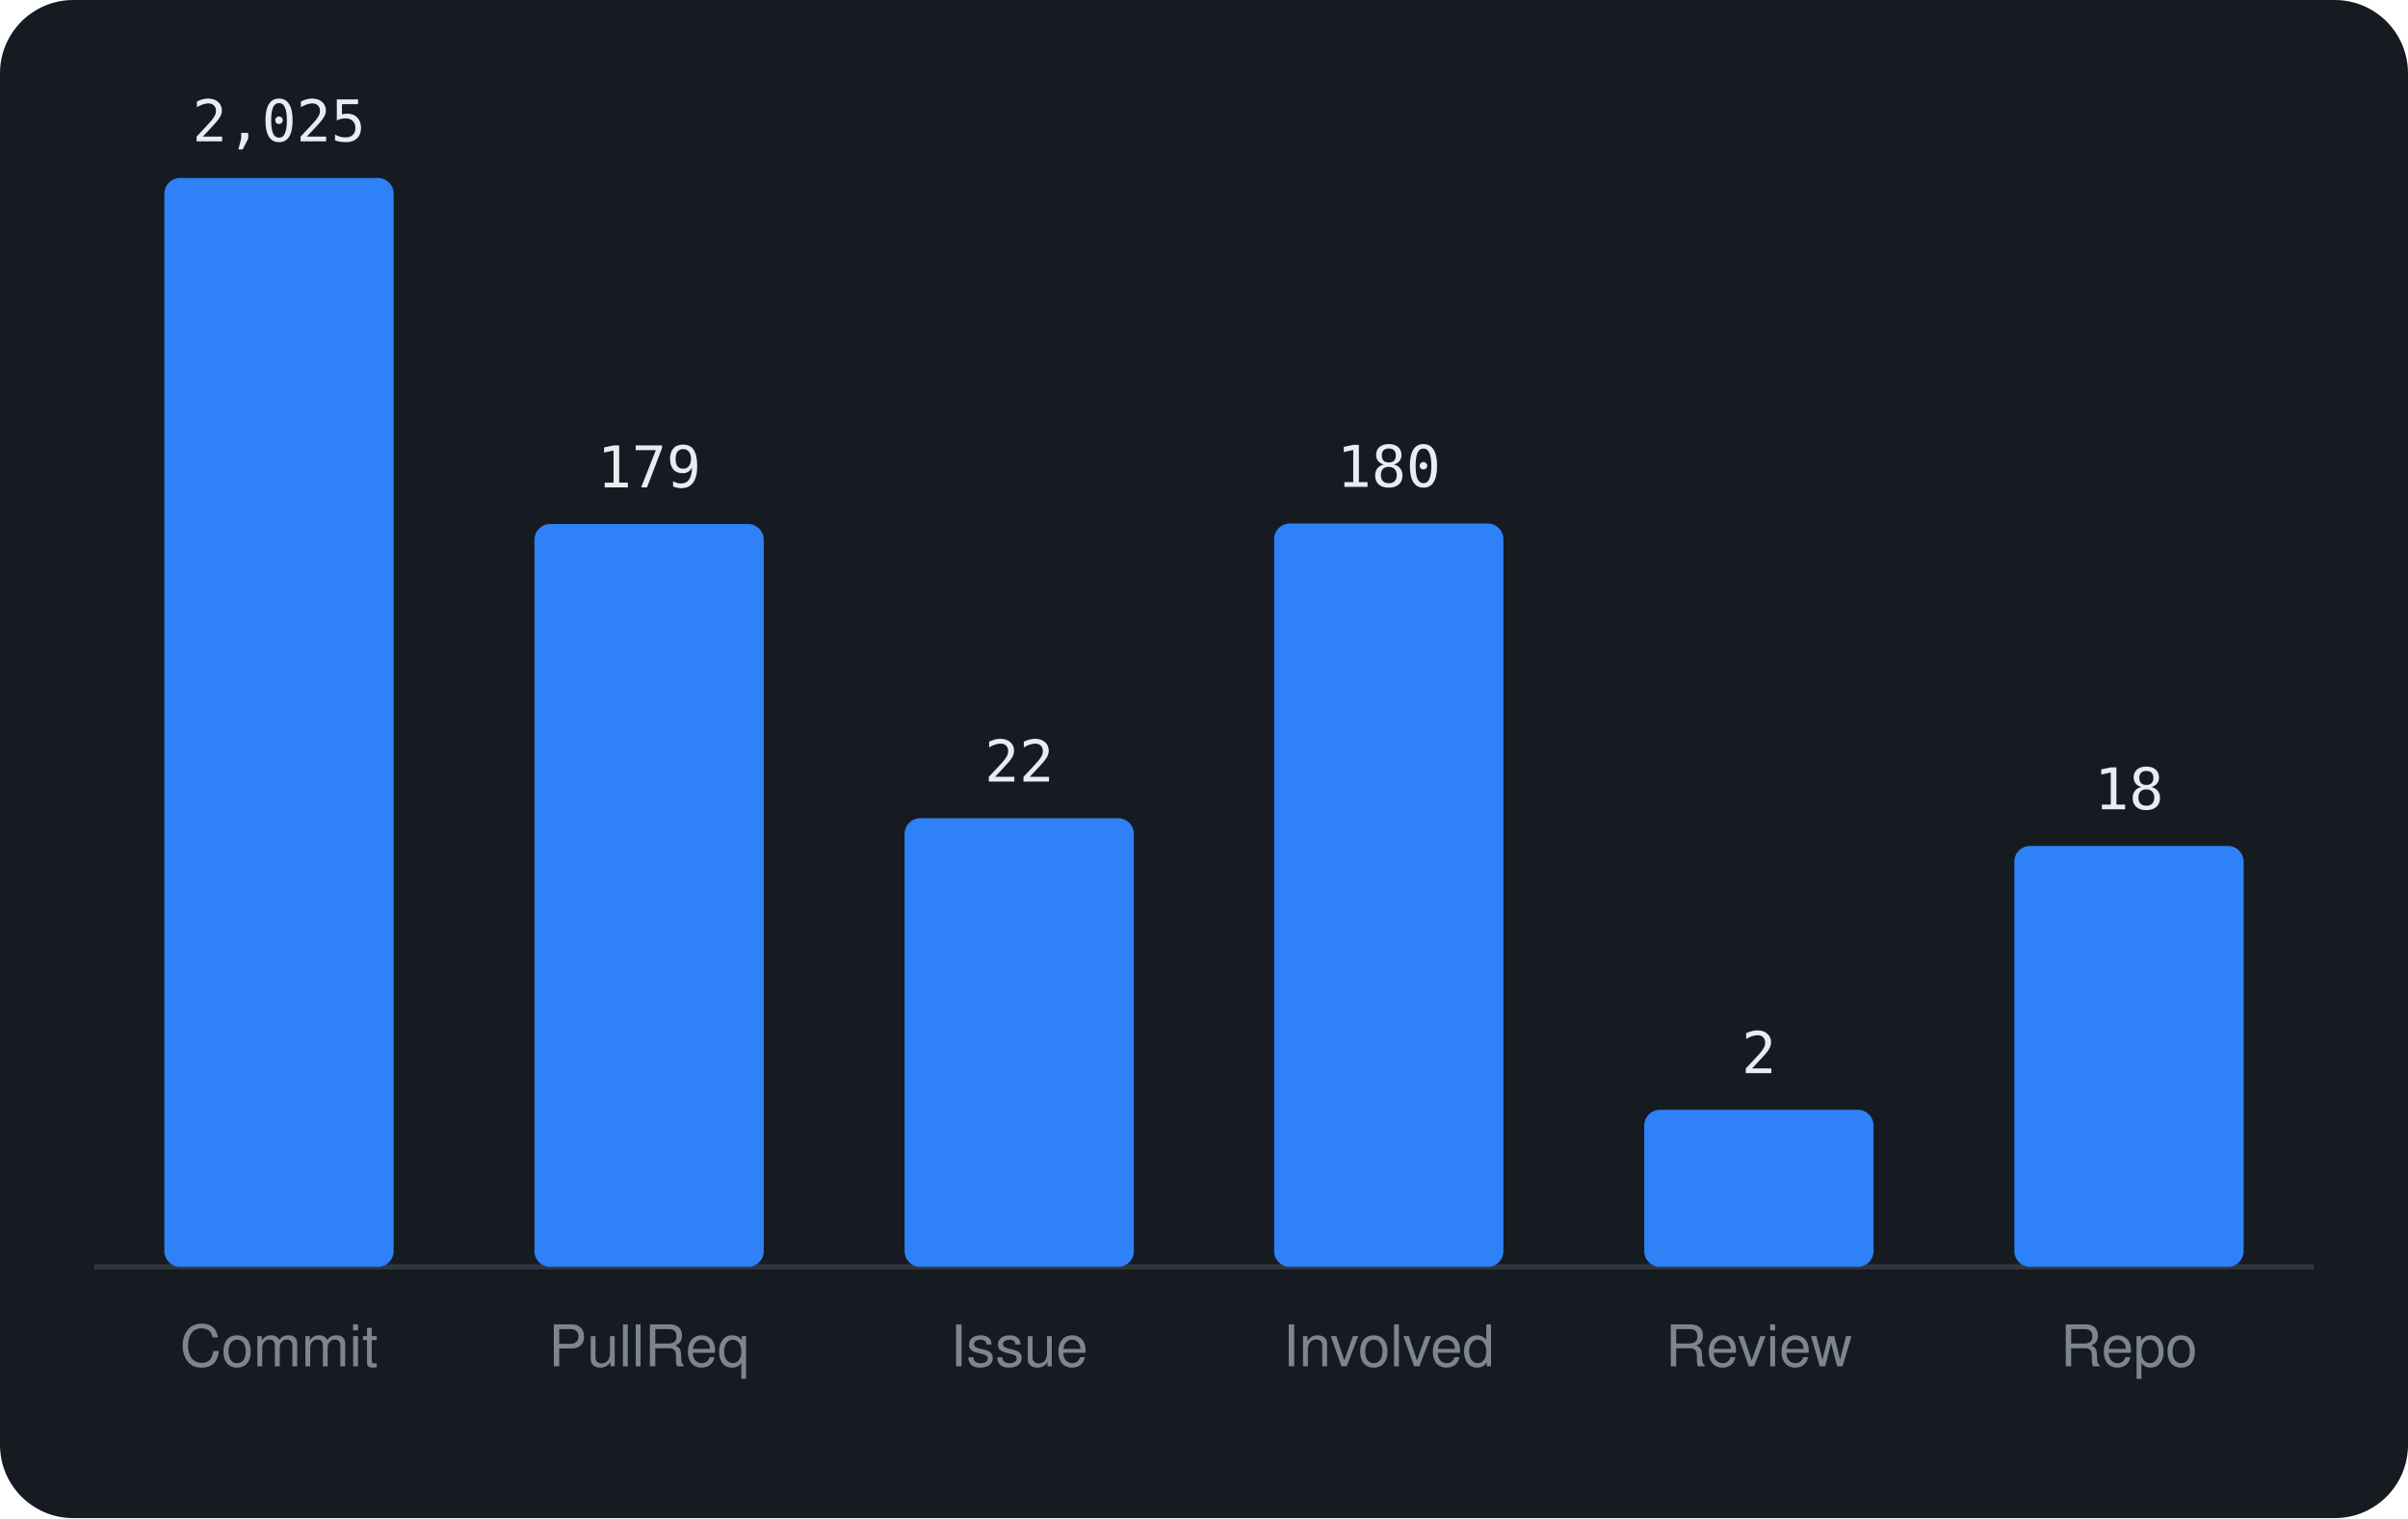
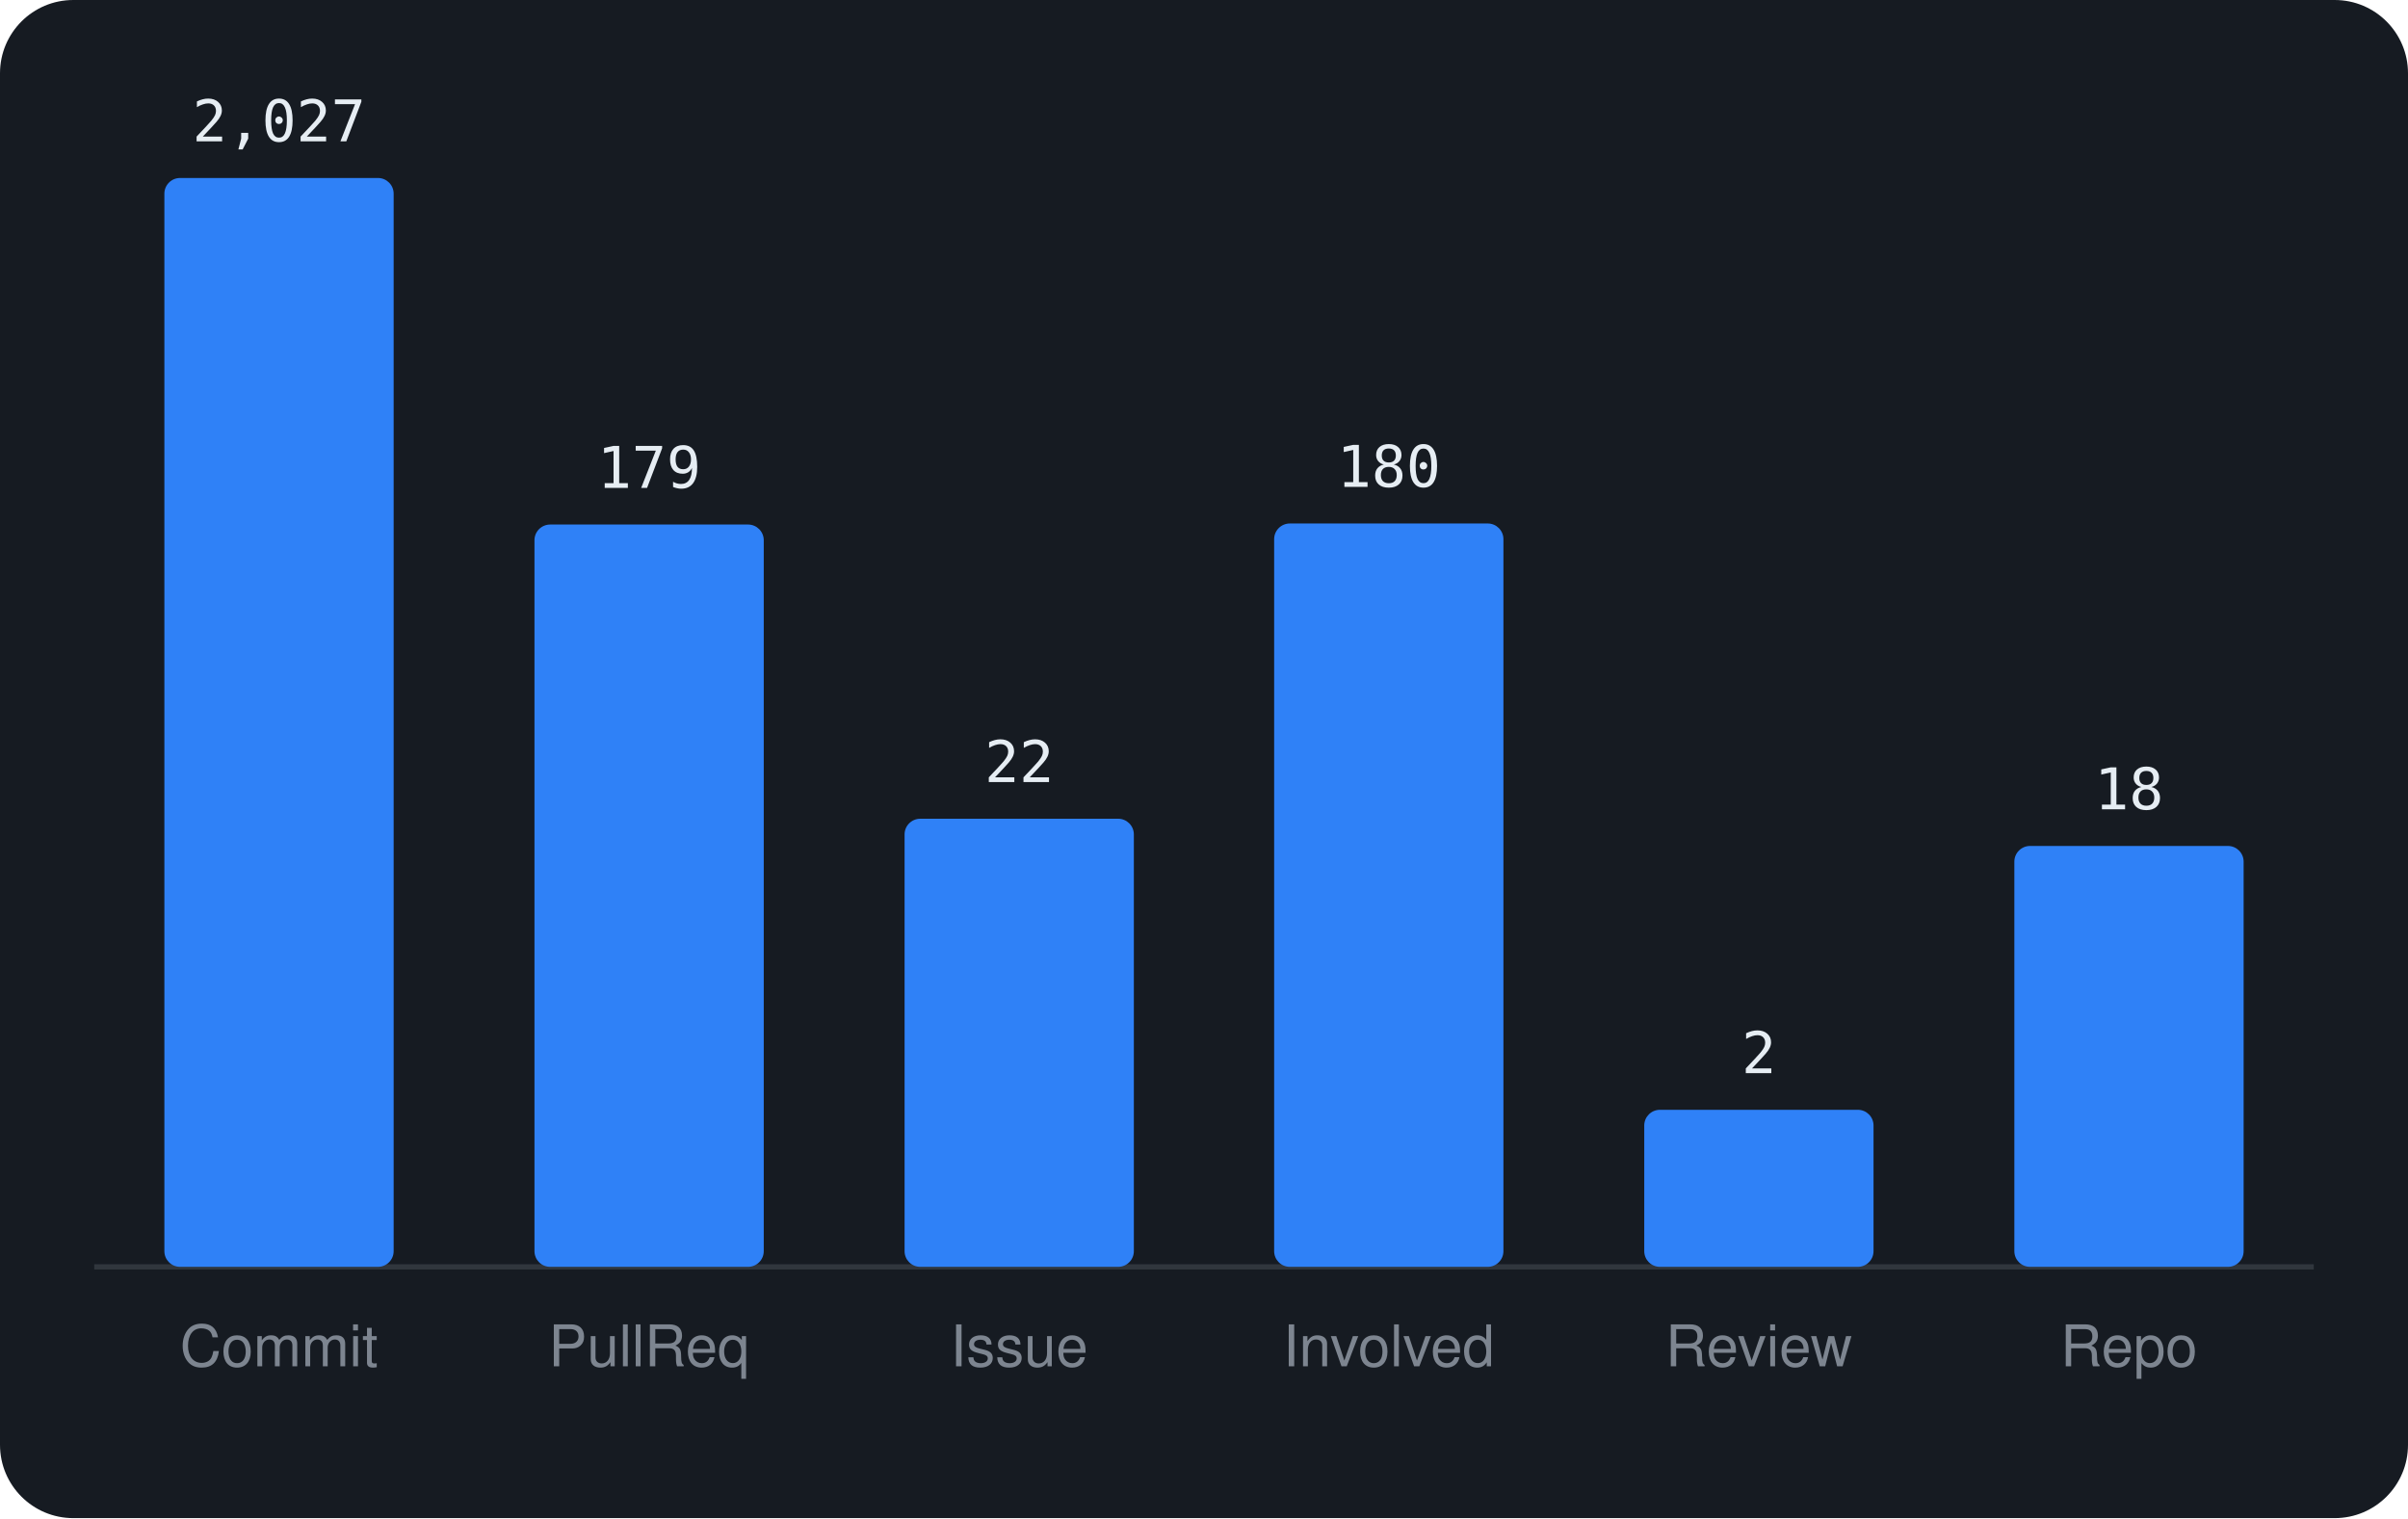
<svg xmlns="http://www.w3.org/2000/svg" viewBox="0 0 460 290" width="460" height="290" font-family="-apple-system,BlinkMacSystemFont,'Segoe UI',Helvetica,Arial,sans-serif">
  <rect width="460" height="290" rx="14" fill="#161b22" />
  <line x1="18" y1="242" x2="442" y2="242" stroke="#30363d" />
  <rect x="31.4" y="34.0" width="43.8" height="208.0" rx="3" fill="#2f81f7" />
-   <text x="53.3" y="27.0" text-anchor="middle" font-size="11" font-family="monospace" fill="#e6edf3">2,025</text>
+   <text x="53.3" y="27.0" text-anchor="middle" font-size="11" font-family="monospace" fill="#e6edf3">2,027</text>
  <text x="53.3" y="261" text-anchor="middle" font-size="11" fill="#7d8590">Commit</text>
-   <rect x="102.1" y="100.1" width="43.8" height="141.9" rx="3" fill="#2f81f7" />
-   <text x="124.0" y="93.1" text-anchor="middle" font-size="11" font-family="monospace" fill="#e6edf3">179</text>
+   <rect x="102.1" y="100.2" width="43.8" height="141.8" rx="3" fill="#2f81f7" />
+   <text x="124.0" y="93.2" text-anchor="middle" font-size="11" font-family="monospace" fill="#e6edf3">179</text>
  <text x="124.0" y="261" text-anchor="middle" font-size="11" fill="#7d8590">PullReq</text>
-   <rect x="172.8" y="156.3" width="43.8" height="85.7" rx="3" fill="#2f81f7" />
-   <text x="194.7" y="149.3" text-anchor="middle" font-size="11" font-family="monospace" fill="#e6edf3">22</text>
+   <rect x="172.8" y="156.4" width="43.8" height="85.6" rx="3" fill="#2f81f7" />
+   <text x="194.7" y="149.4" text-anchor="middle" font-size="11" font-family="monospace" fill="#e6edf3">22</text>
  <text x="194.7" y="261" text-anchor="middle" font-size="11" fill="#7d8590">Issue</text>
  <rect x="243.4" y="100.0" width="43.8" height="142.0" rx="3" fill="#2f81f7" />
  <text x="265.3" y="93.0" text-anchor="middle" font-size="11" font-family="monospace" fill="#e6edf3">180</text>
  <text x="265.3" y="261" text-anchor="middle" font-size="11" fill="#7d8590">Involved</text>
  <rect x="314.1" y="212.0" width="43.8" height="30.0" rx="3" fill="#2f81f7" />
  <text x="336.0" y="205.0" text-anchor="middle" font-size="11" font-family="monospace" fill="#e6edf3">2</text>
  <text x="336.0" y="261" text-anchor="middle" font-size="11" fill="#7d8590">Review</text>
  <rect x="384.8" y="161.6" width="43.8" height="80.4" rx="3" fill="#2f81f7" />
  <text x="406.7" y="154.6" text-anchor="middle" font-size="11" font-family="monospace" fill="#e6edf3">18</text>
  <text x="406.7" y="261" text-anchor="middle" font-size="11" fill="#7d8590">Repo</text>
</svg>
